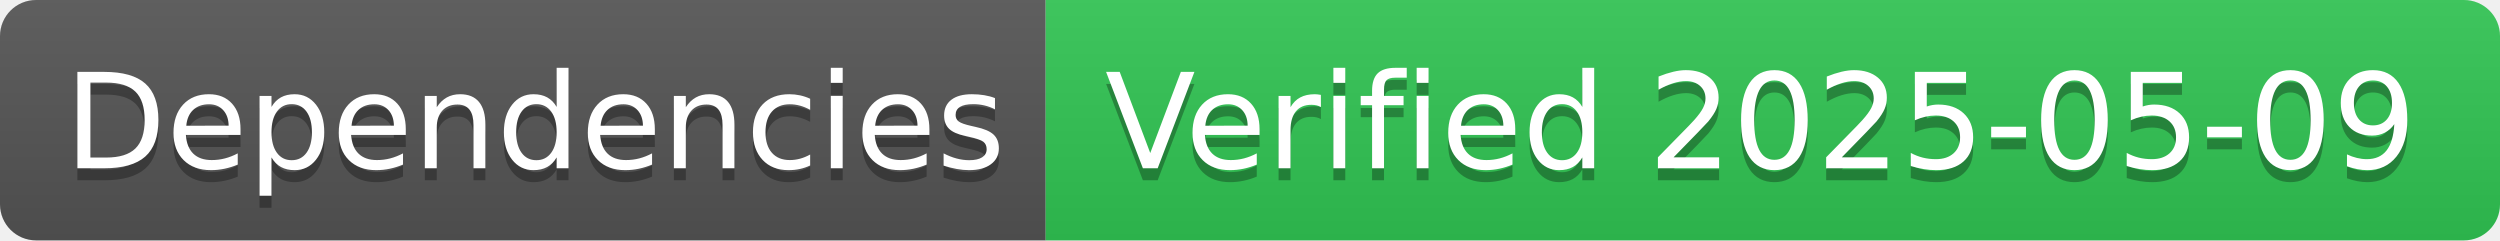
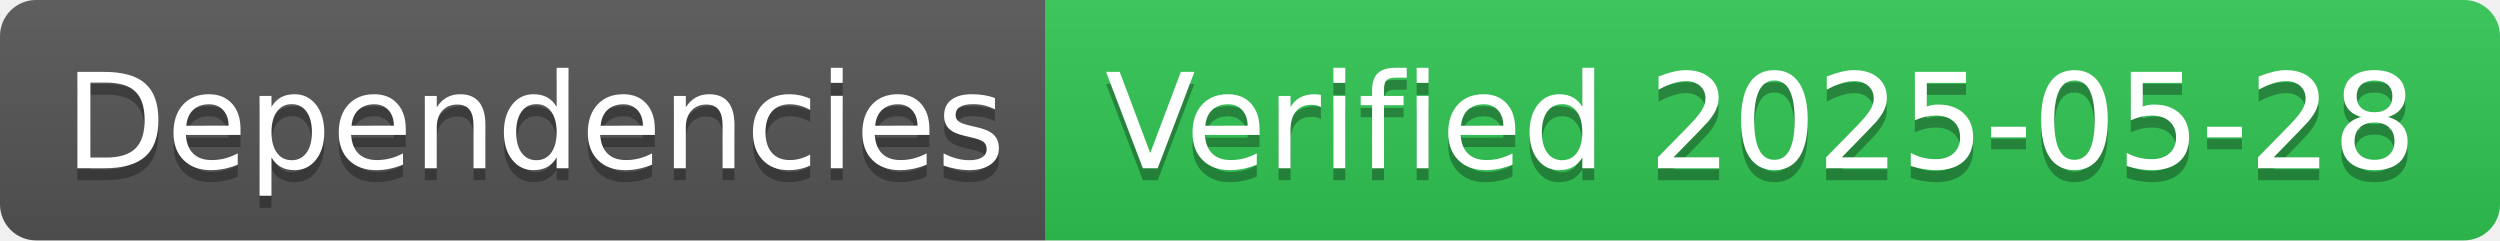
- <svg xmlns="http://www.w3.org/2000/svg" width="208" height="20" role="img" aria-label="Dependencies: Verified 2025-05-09">
+ <svg xmlns="http://www.w3.org/2000/svg" width="208" height="20" role="img" aria-label="Dependencies: Verified 2025-05-28">
  <linearGradient id="s" x2="0" y2="100%">
    <stop offset="0" stop-color="#bbb" stop-opacity=".1" />
    <stop offset="1" stop-opacity=".1" />
  </linearGradient>
  <clipPath id="r">
    <rect width="208" height="20" rx="3" fill="#fff" />
  </clipPath>
  <g clip-path="url(#r)">
    <rect width="87" height="20" fill="#555" />
    <rect x="87" width="121" height="20" fill="#31c653" />
    <rect width="208" height="20" fill="url(#s)" />
  </g>
  <g fill="#fff" text-anchor="middle" font-family="Verdana,Geneva,DejaVu Sans,sans-serif" text-rendering="geometricPrecision" font-size="110">
    <text aria-hidden="true" x="445" y="150" fill="#010101" fill-opacity=".3" transform="scale(.1)" textLength="770">Dependencies</text>
    <text x="445" y="140" transform="scale(.1)" fill="#fff" textLength="770">Dependencies</text>
-     <text aria-hidden="true" x="1465" y="150" fill="#010101" fill-opacity=".3" transform="scale(.1)" textLength="1110">Verified 2025-05-09</text>
-     <text x="1465" y="140" transform="scale(.1)" fill="#fff" textLength="1110">Verified 2025-05-09</text>
+     <text aria-hidden="true" x="1465" y="150" fill="#010101" fill-opacity=".3" transform="scale(.1)" textLength="1110">Verified 2025-05-28</text>
+     <text x="1465" y="140" transform="scale(.1)" fill="#fff" textLength="1110">Verified 2025-05-28</text>
  </g>
</svg>
